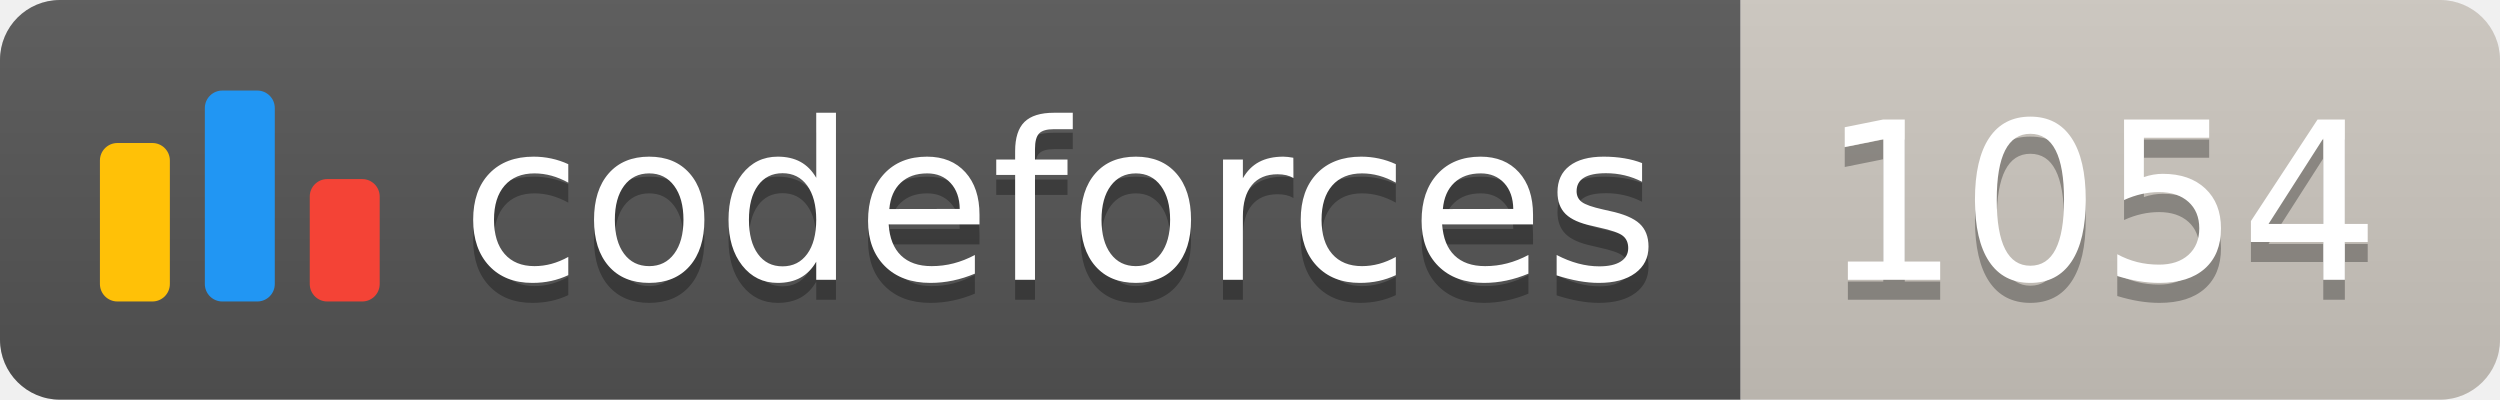
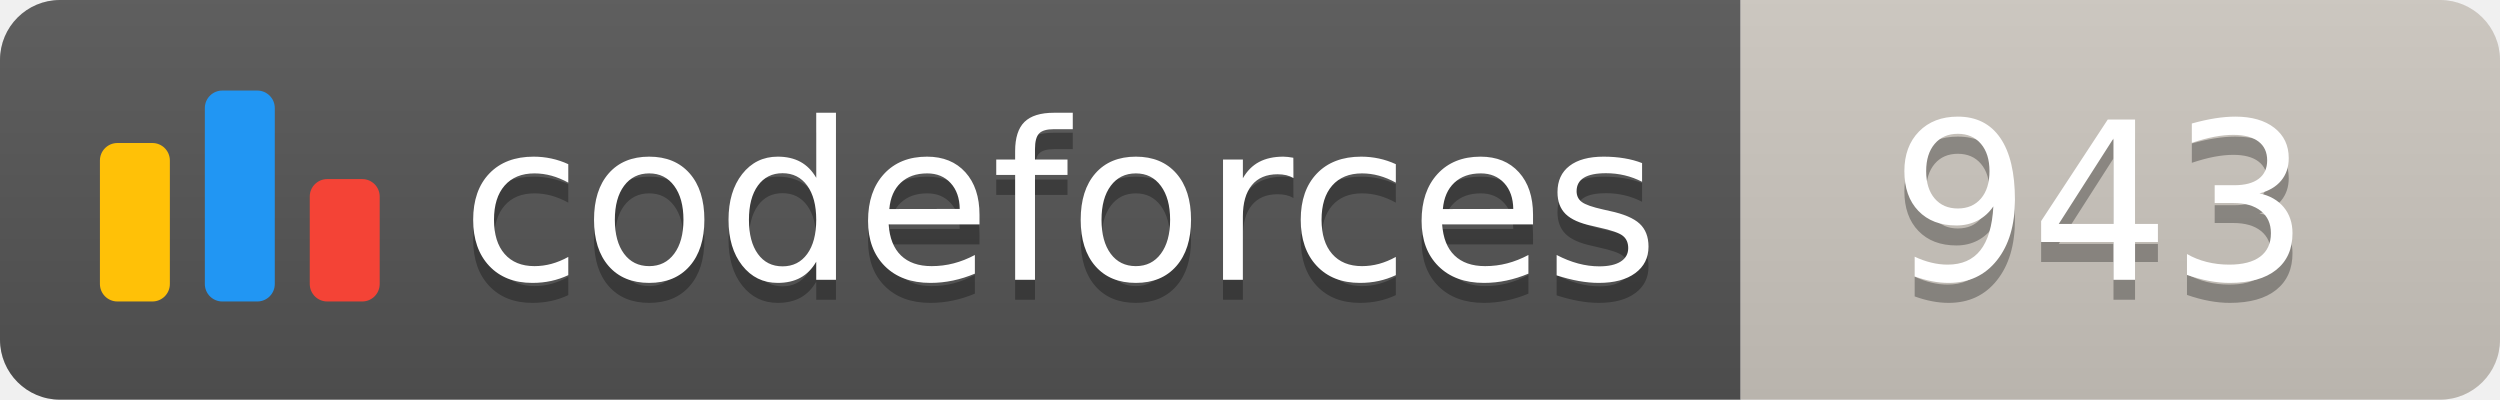
<svg xmlns="http://www.w3.org/2000/svg" width="125.1" height="20">
  <linearGradient id="smooth" x2="0" y2="100%">
    <stop offset="0" stop-color="#bbb" stop-opacity=".1" />
    <stop offset="1" stop-opacity=".1" />
  </linearGradient>
  <clipPath id="round">
    <rect width="125.1" height="20" rx="3" fill="#fff" />
  </clipPath>
  <g clip-path="url(#round)">
    <rect width="87.1" height="20" fill="#555" />
    <rect x="87.1" width="38.0" height="20" fill="#cec8c1" />
    <rect width="125.1" height="20" fill="url(#smooth)" />
  </g>
  <g fill="#fff" text-anchor="middle" font-family="DejaVu Sans,Verdana,Geneva,sans-serif" font-size="110">
    <svg x="5" y="3" class="logo" width="14" height="14" viewBox="0 0 32 25" fill="none">
      <rect y="6" width="8" height="18.125" rx="2" fill="#FFC107" />
      <rect x="24" y="10.125" width="8" height="14" rx="2" fill="#F44336" />
      <rect x="12" width="8" height="24.125" rx="2" fill="#2196F3" />
    </svg>
    <text x="530.5" y="150" fill="#010101" fill-opacity=".3" transform="scale(0.1)" textLength="601.0" lengthAdjust="spacing">codeforces
        </text>
    <text x="530.5" y="140" transform="scale(0.1)" textLength="601.0" lengthAdjust="spacing">codeforces</text>
-     <text x="1051.0" y="150" fill="#010101" fill-opacity=".3" transform="scale(0.1)" textLength="280.0" lengthAdjust="spacing">1054
+     <text x="1051.0" y="150" fill="#010101" fill-opacity=".3" transform="scale(0.1)" textLength="280.0" lengthAdjust="spacing">943
        </text>
-     <text x="1051.0" y="140" transform="scale(0.1)" textLength="280.0" lengthAdjust="spacing">1054</text>
+     <text x="1051.0" y="140" transform="scale(0.1)" textLength="280.0" lengthAdjust="spacing">943</text>
  </g>
</svg>
